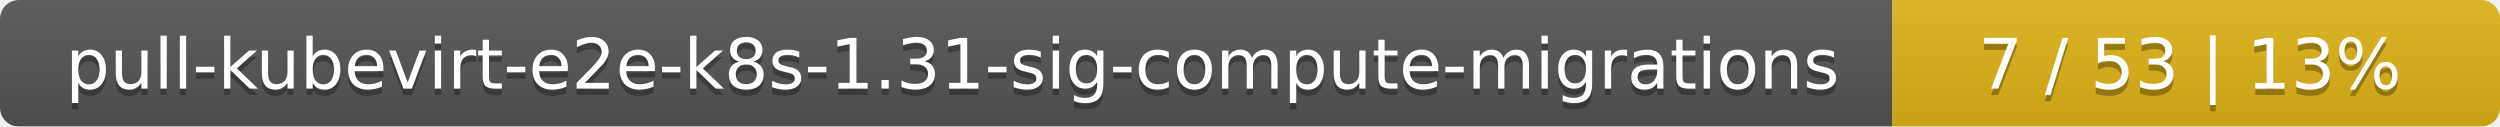
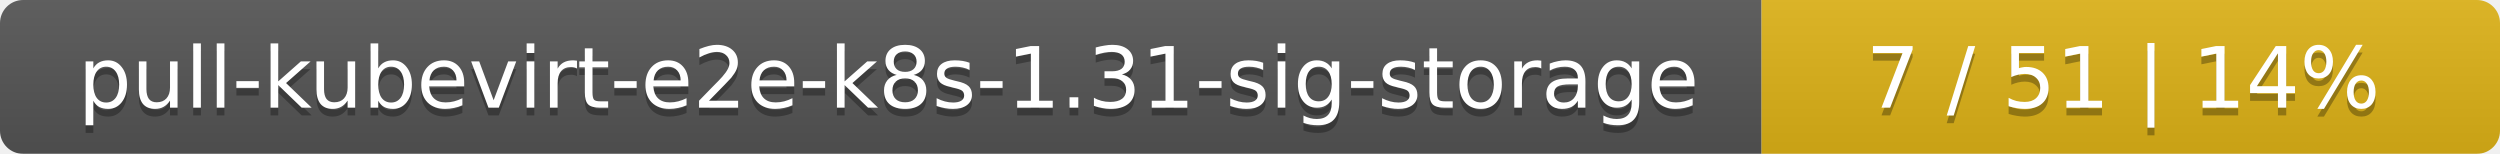
- <svg xmlns="http://www.w3.org/2000/svg" width="395" height="20">
+ <svg xmlns="http://www.w3.org/2000/svg" width="325" height="20">
  <linearGradient id="smooth" x2="0" y2="100%">
    <stop offset="0" stop-color="#bbb" stop-opacity=".1" />
    <stop offset="1" stop-opacity=".1" />
  </linearGradient>
  <mask id="round">
-     <rect width="395" height="20" rx="3" fill="#fff" />
+     <rect width="325" height="20" rx="3" fill="#fff" />
  </mask>
  <g mask="url(#round)">
-     <rect width="299" height="20" fill="#555" />
-     <rect x="299" width="96" height="20" fill="#dfb317" />
-     <rect width="395" height="20" fill="url(#smooth)" />
+     <rect width="229" height="20" fill="#555" />
+     <rect x="229" width="96" height="20" fill="#dfb317" />
+     <rect width="325" height="20" fill="url(#smooth)" />
  </g>
  <g fill="#fff" text-anchor="middle" font-family="DejaVu Sans,Verdana,Geneva,sans-serif" font-size="11">
-     <text x="150.5" y="15" fill="#010101" fill-opacity=".3">pull-kubevirt-e2e-k8s-1.31-sig-compute-migrations</text>
-     <text x="150.5" y="14">pull-kubevirt-e2e-k8s-1.31-sig-compute-migrations</text>
-     <text x="346" y="15" fill="#010101" fill-opacity=".3">7 / 53    |    13%</text>
-     <text x="346" y="14">7 / 53    |    13%</text>
+     <text x="115.5" y="15" fill="#010101" fill-opacity=".3">pull-kubevirt-e2e-k8s-1.31-sig-storage</text>
+     <text x="115.5" y="14">pull-kubevirt-e2e-k8s-1.31-sig-storage</text>
+     <text x="276" y="15" fill="#010101" fill-opacity=".3">7 / 51    |    14%</text>
+     <text x="276" y="14">7 / 51    |    14%</text>
  </g>
</svg>
